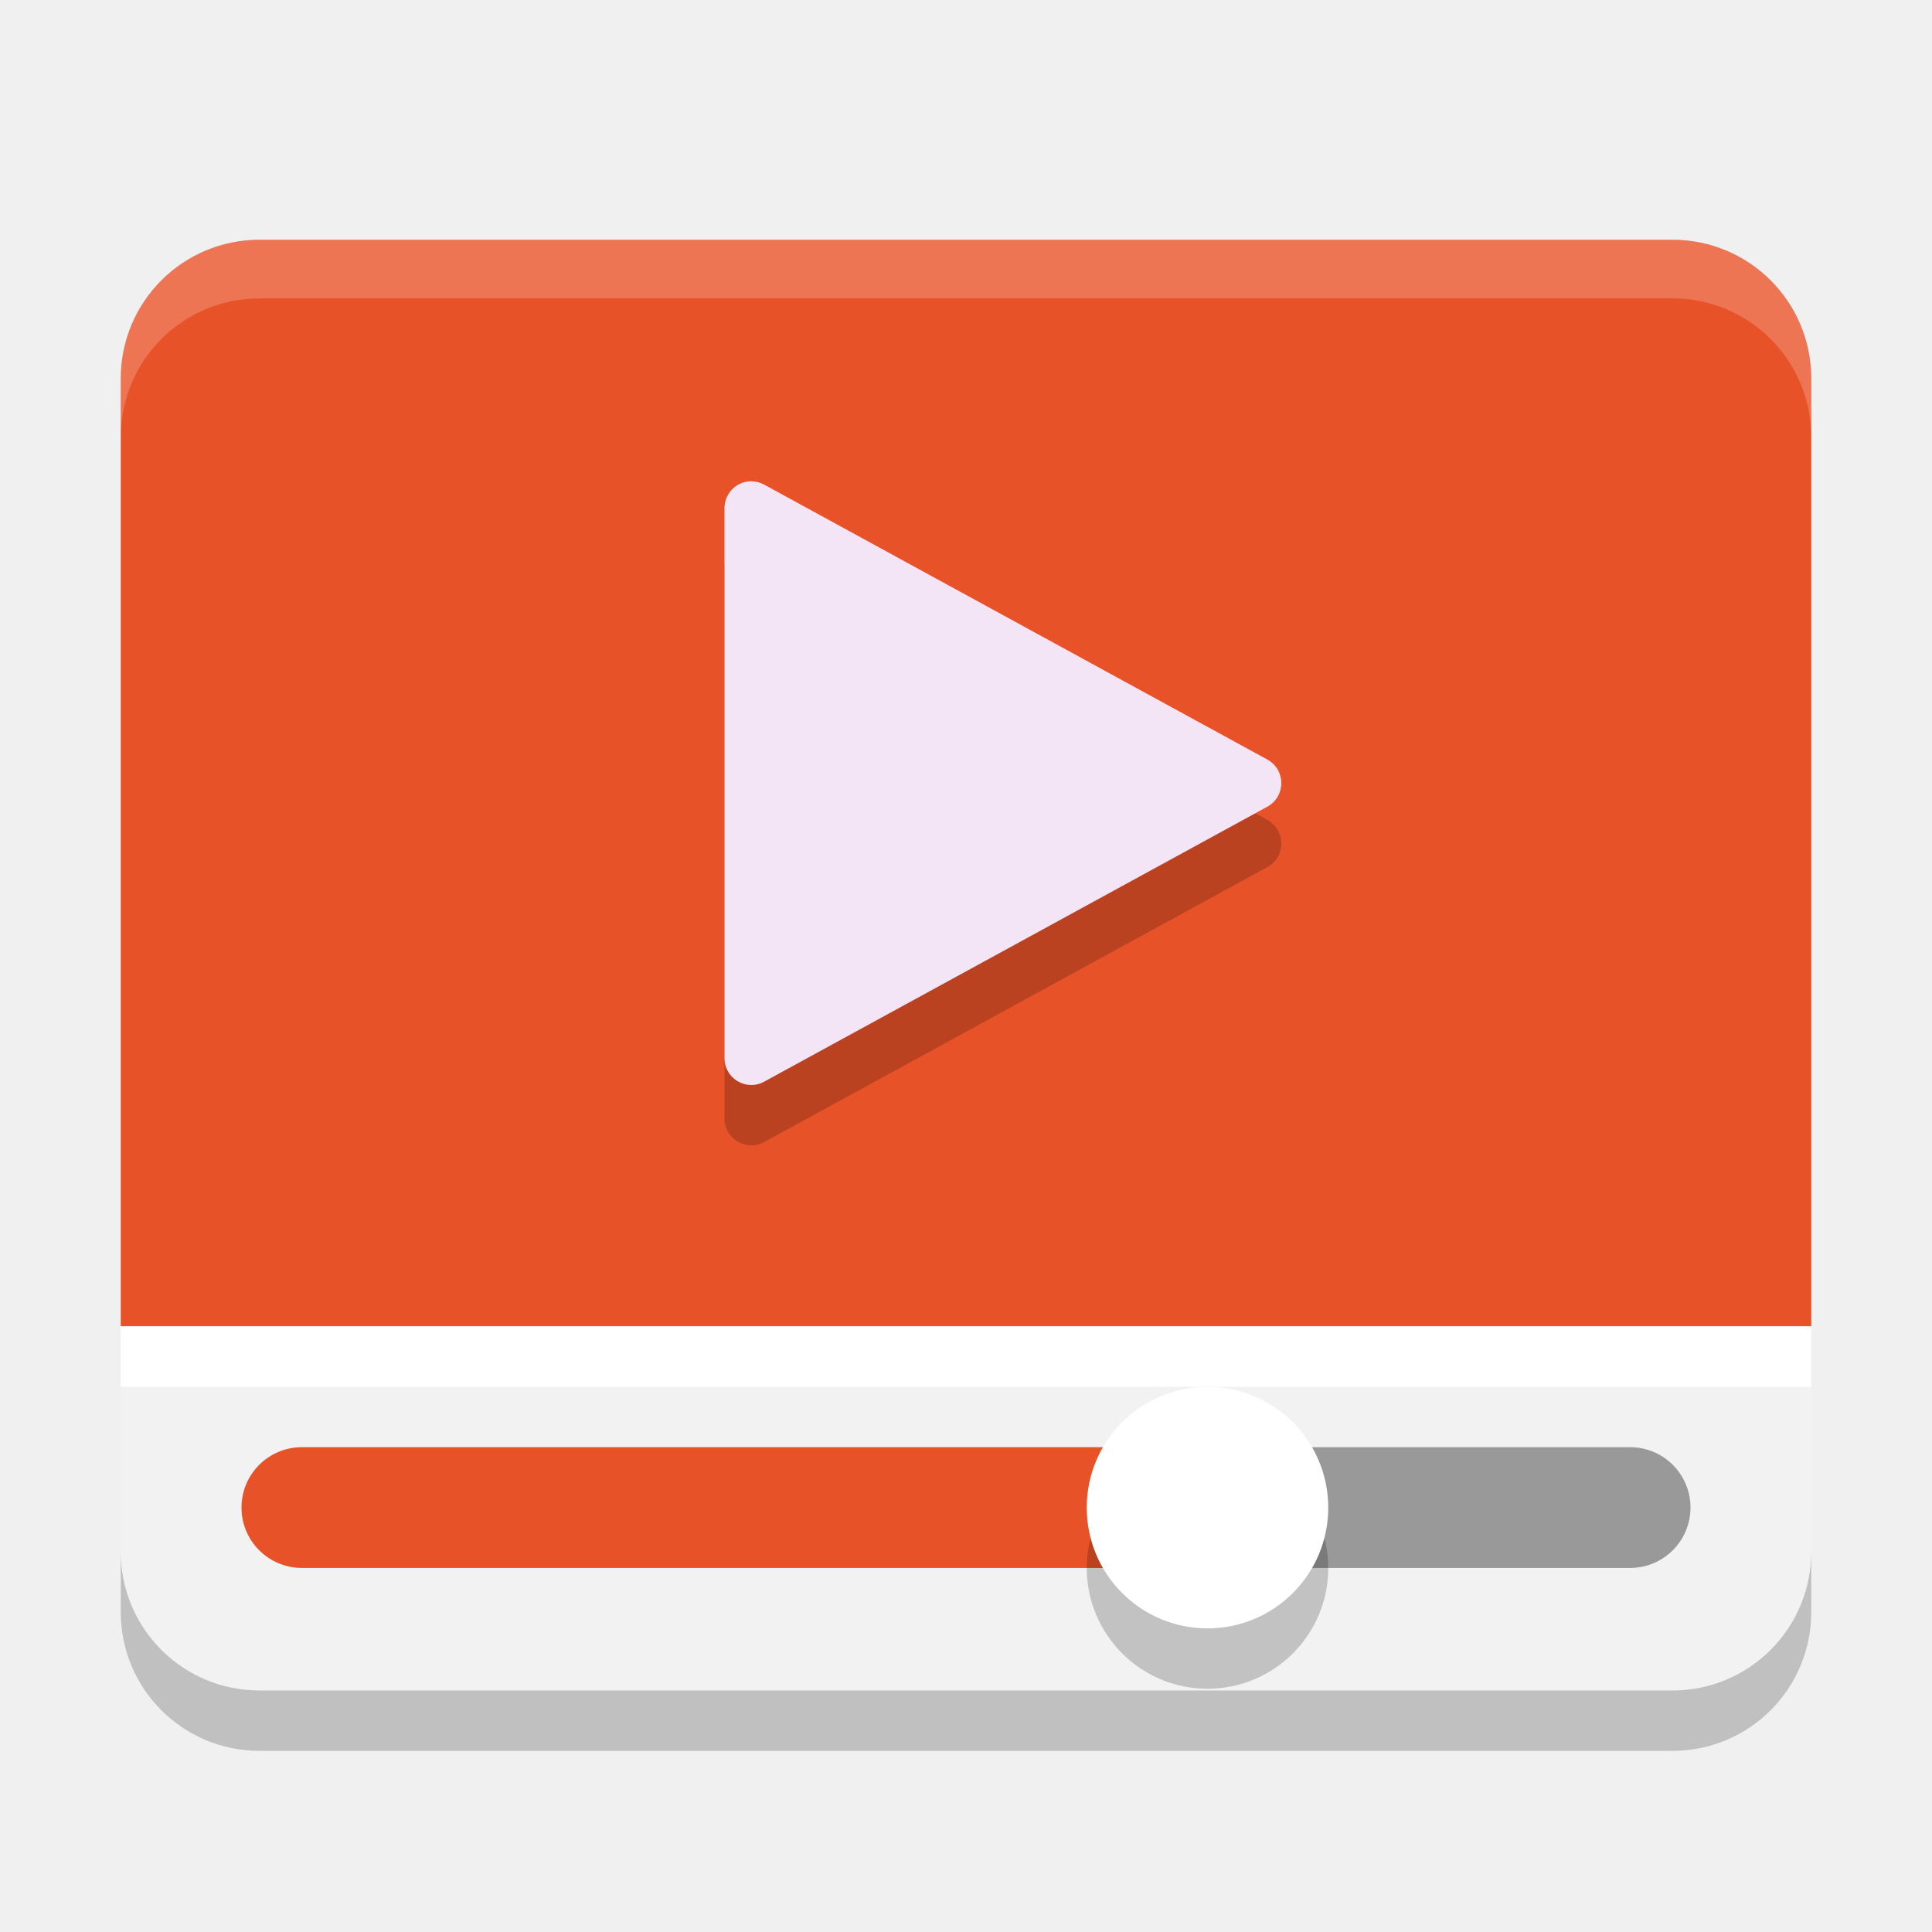
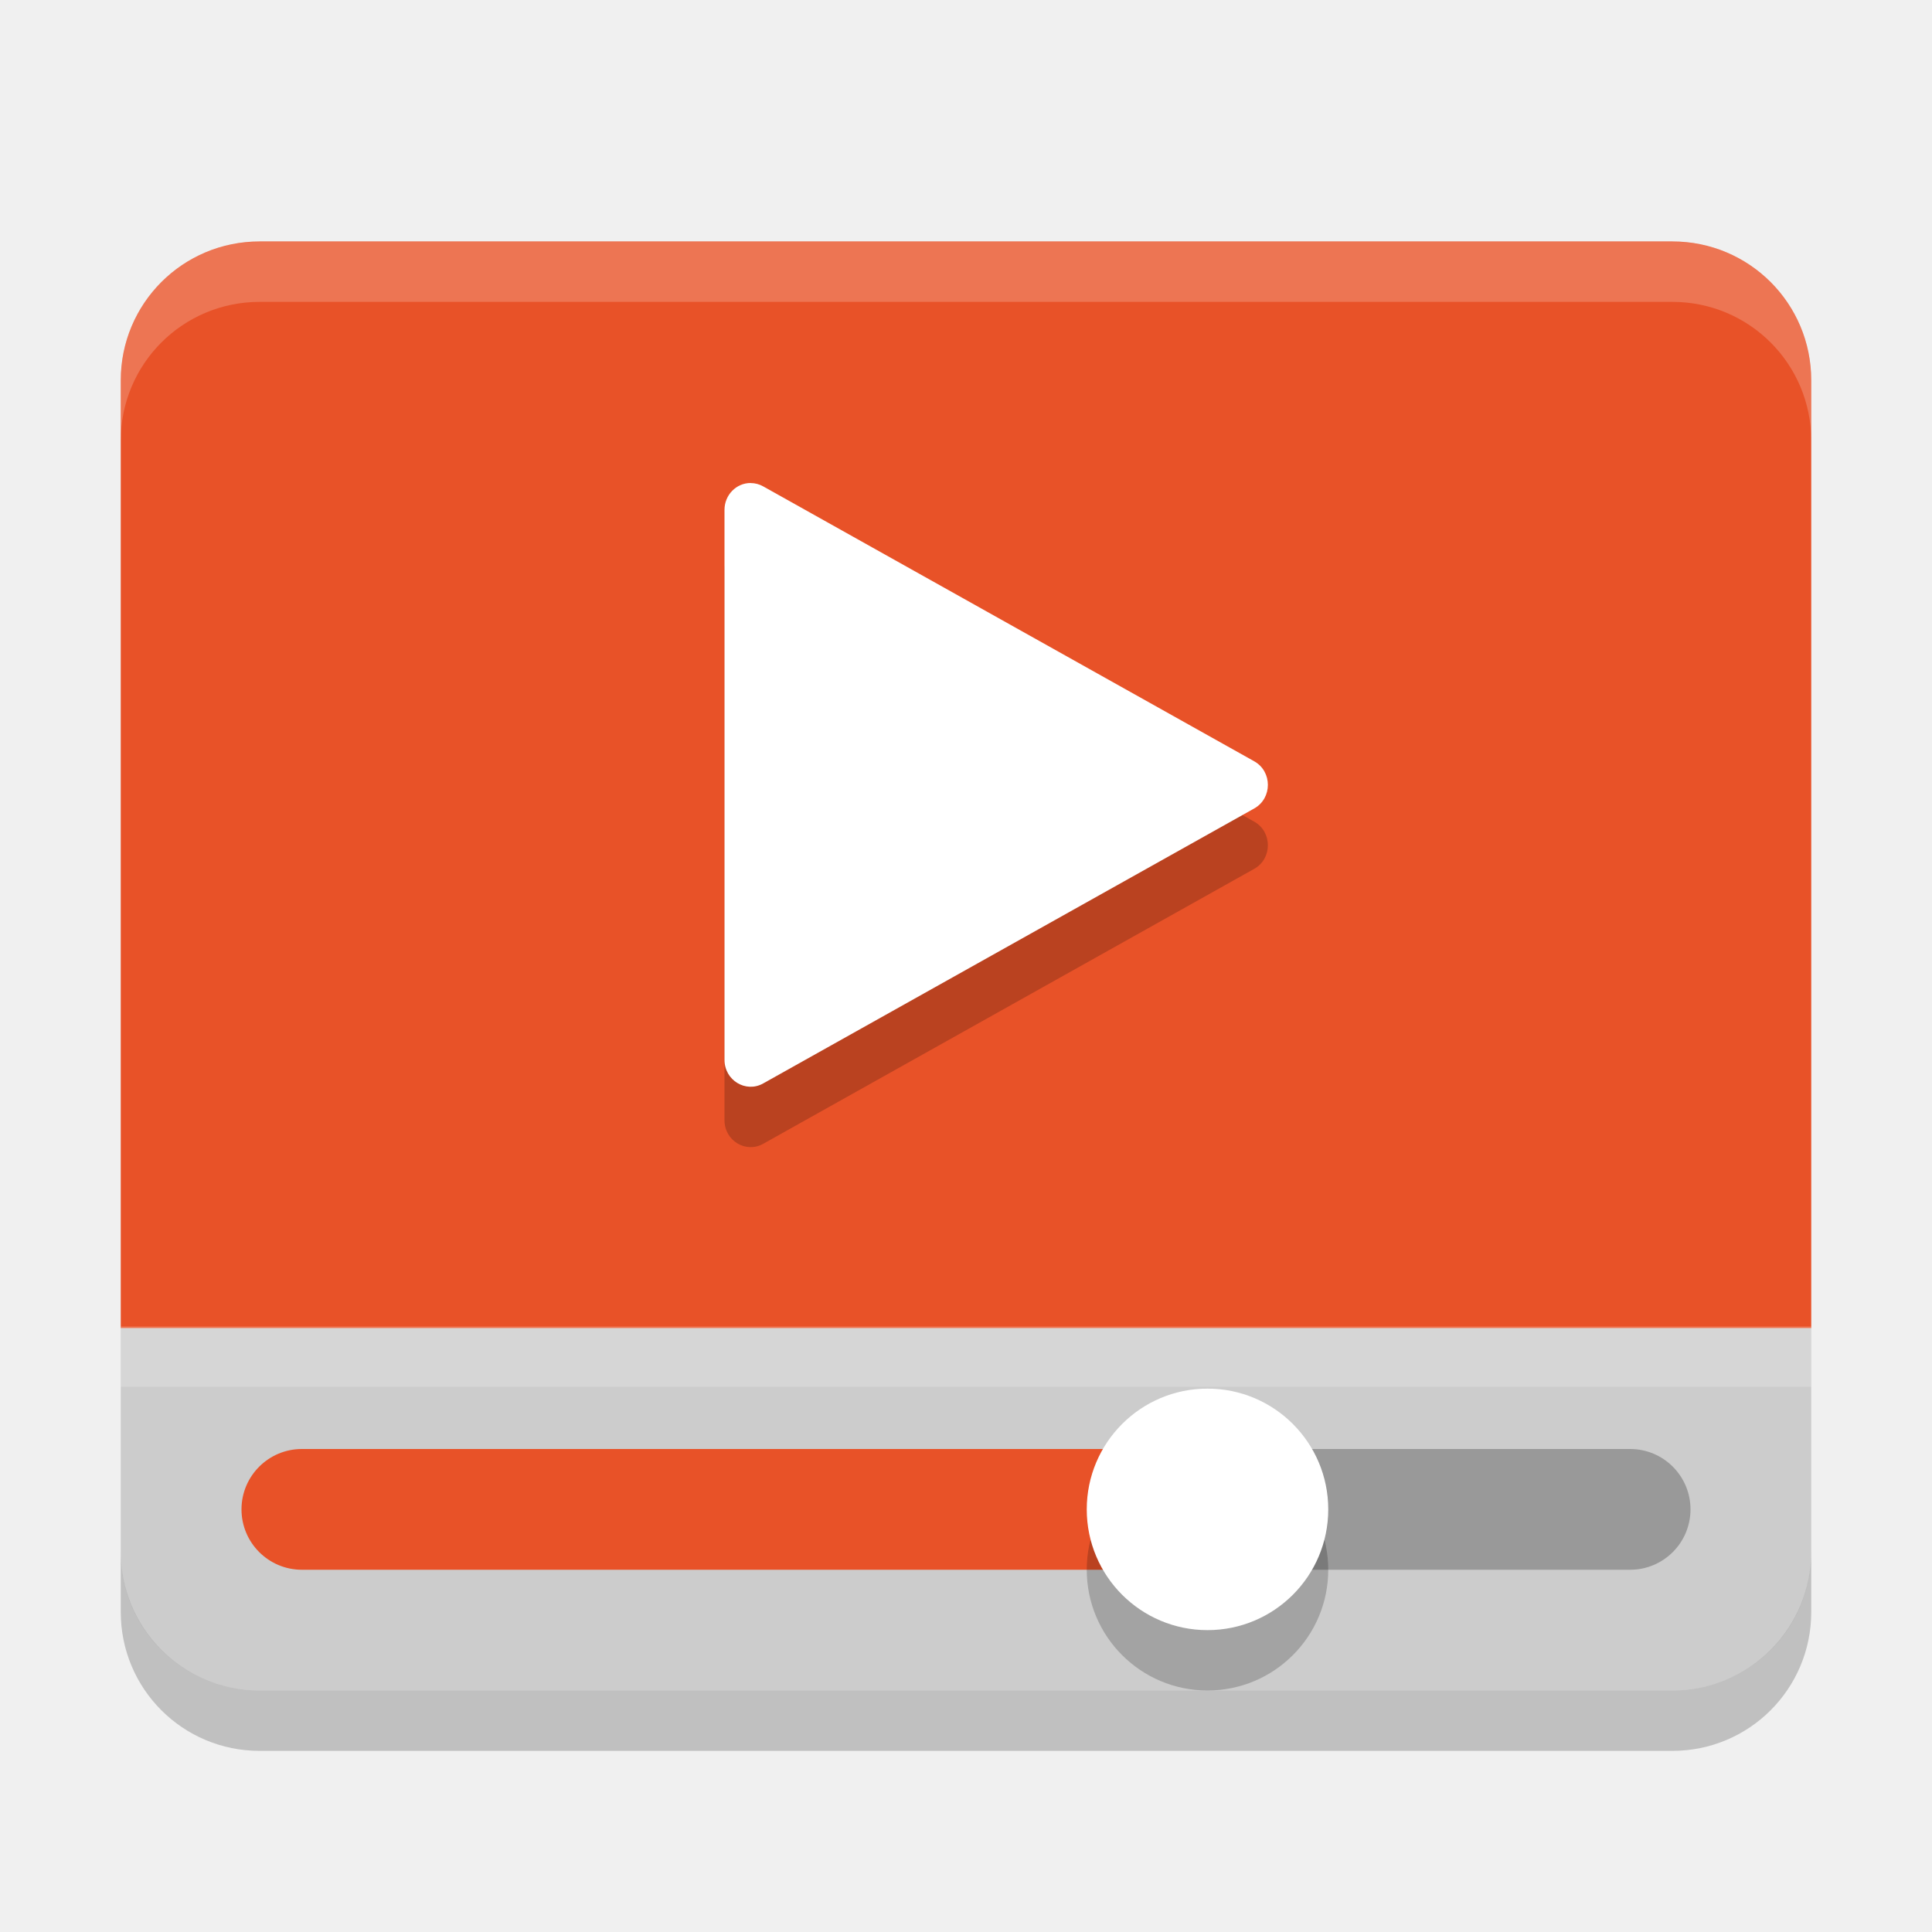
<svg xmlns="http://www.w3.org/2000/svg" width="32" height="32" version="1">
-   <path fill="#e85228" d="m4.301 3.971c-1.274 0-2.301 1.027-2.301 2.301v15.7h28v-15.7c0-1.274-1.027-2.301-2.301-2.301h-23.398z" />
-   <path fill="#fff" opacity=".2" d="m4.301 3.971c-1.274 0-2.301 1.027-2.301 2.301v0.971c0-1.274 1.027-2.301 2.301-2.301h23.398c1.274 0 2.301 1.027 2.301 2.301v-0.971c0-1.274-1.027-2.301-2.301-2.301h-23.398z" />
-   <path fill="#f2f2f2" d="m4.301 28c-1.274 0-2.301-1.027-2.301-2.301v-3.728h28v3.728c0 1.274-1.027 2.301-2.301 2.301z" />
-   <rect fill="#999" width="8" height="2" x="20" y="23.97" ry="1" />
-   <rect fill="#e85228" width="16" height="2" x="4" y="23.97" ry="1" />
-   <circle opacity=".2" cx="20" cy="25.971" r="2" />
-   <circle fill="#fff" cx="20" cy="24.971" r="2" />
-   <rect fill="#fff" width="28" height="1" x="2" y="21.97" />
-   <path opacity=".2" d="m12.444 8.971c-0.245-0-0.444 0.199-0.444 0.445v9.11c-0 0.338 0.361 0.552 0.657 0.39l8.335-4.555c0.307-0.169 0.307-0.611 0-0.78l-7.502-4.099-0.833-0.455c-0.065-0.036-0.139-0.055-0.213-0.055z" />
-   <path fill="#f3e5f5" d="m12.444 7.971c-0.245-0-0.444 0.199-0.444 0.445v9.11c-0 0.338 0.361 0.552 0.657 0.39l8.335-4.555c0.307-0.169 0.307-0.611 0-0.78l-7.502-4.099-0.833-0.455c-0.065-0.036-0.139-0.055-0.213-0.055z" />
-   <path opacity=".2" d="m2 25.699v1c0 1.274 1.027 2.301 2.301 2.301h23.398c1.274 0 2.301-1.027 2.301-2.301v-1c0 1.274-1.027 2.301-2.301 2.301h-23.398c-1.274 0-2.301-1.027-2.301-2.301z" />
+   <path d="m4.301 3.999c-1.274 0-2.301 1.027-2.301 2.301v15.7h28v-15.7c0-1.274-1.027-2.301-2.301-2.301h-23.398z" style="fill:#e85228" />
+   <path d="M 4.301,28 C 3.027,28 2,26.978 2,25.71 V 22 h 28 v 3.71 C 30,26.978 28.973,28 27.699,28 Z" style="fill:#cccccc" />
+   <rect x="20" y="24" width="8" height="2" ry="1" style="fill:#999999" />
+   <rect x="4" y="24" width="16" height="2" ry="1" style="fill:#e85228" />
+   <circle cx="20" cy="26" r="2" style="opacity:.2" />
+   <circle cx="20" cy="25" r="2" style="fill:#ffffff" />
+   <rect x="2" y="21.97" width="28" height="1" fill="#fff" style="opacity:.2" />
+   <path d="m12.433 9c-0.239-1.3e-4 -0.433 0.199-0.433 0.445v9.11c-7.8e-5 0.338 0.353 0.552 0.641 0.39l8.134-4.555c0.3-0.169 0.3-0.611 0-0.78l-7.321-4.099-0.813-0.455c-0.064-0.036-0.135-0.055-0.208-0.055z" style="opacity:.2" />
+   <path d="m12.433 8c-0.239-1.3e-4 -0.433 0.199-0.433 0.445v9.11c-7.8e-5 0.338 0.353 0.552 0.641 0.39l8.134-4.555c0.3-0.169 0.3-0.611 0-0.78l-7.321-4.099-0.813-0.455c-0.064-0.036-0.135-0.055-0.208-0.055z" style="fill:#ffffff" />
+   <path d="m2 25.699v1c0 1.274 1.027 2.301 2.301 2.301h23.398c1.274 0 2.301-1.027 2.301-2.301v-1c0 1.274-1.027 2.301-2.301 2.301h-23.398c-1.274 0-2.301-1.027-2.301-2.301z" opacity=".2" />
+   <path d="M 4.301 4 C 3.027 4 2 5.027 2 6.301 L 2 7.301 C 2 6.027 3.027 5 4.301 5 L 27.699 5 C 28.973 5 30 6.027 30 7.301 L 30 6.301 C 30 5.027 28.973 4 27.699 4 L 4.301 4 z " style="fill:#ffffff;opacity:.2" />
</svg>
